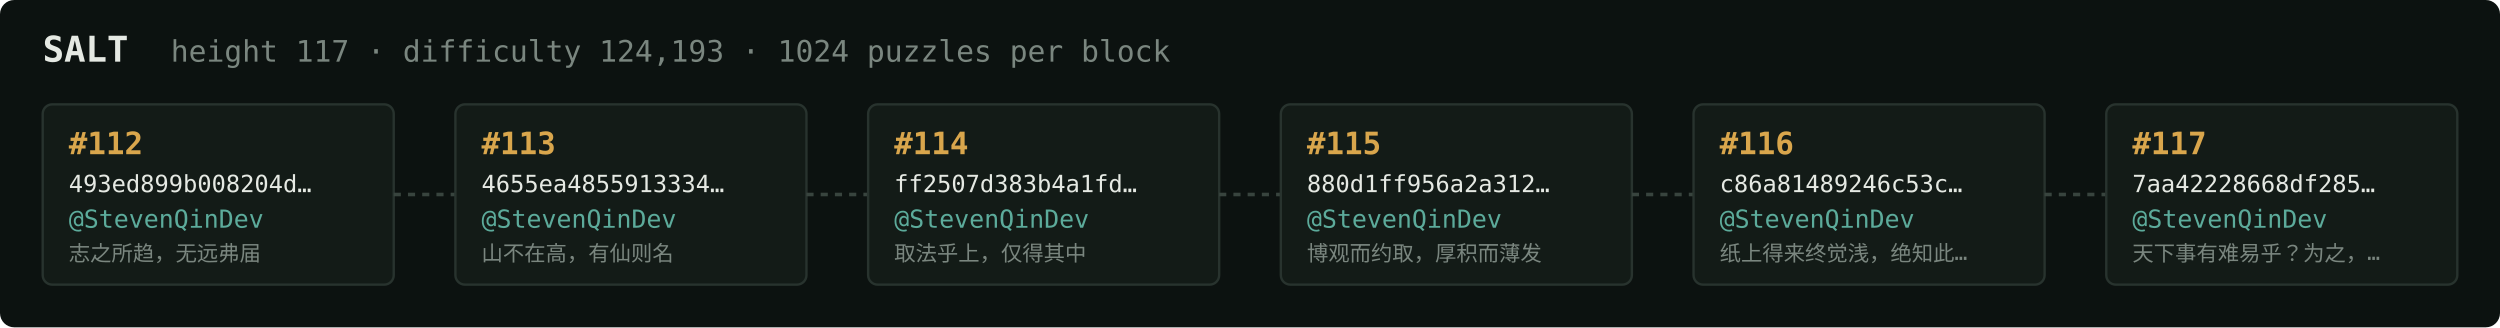
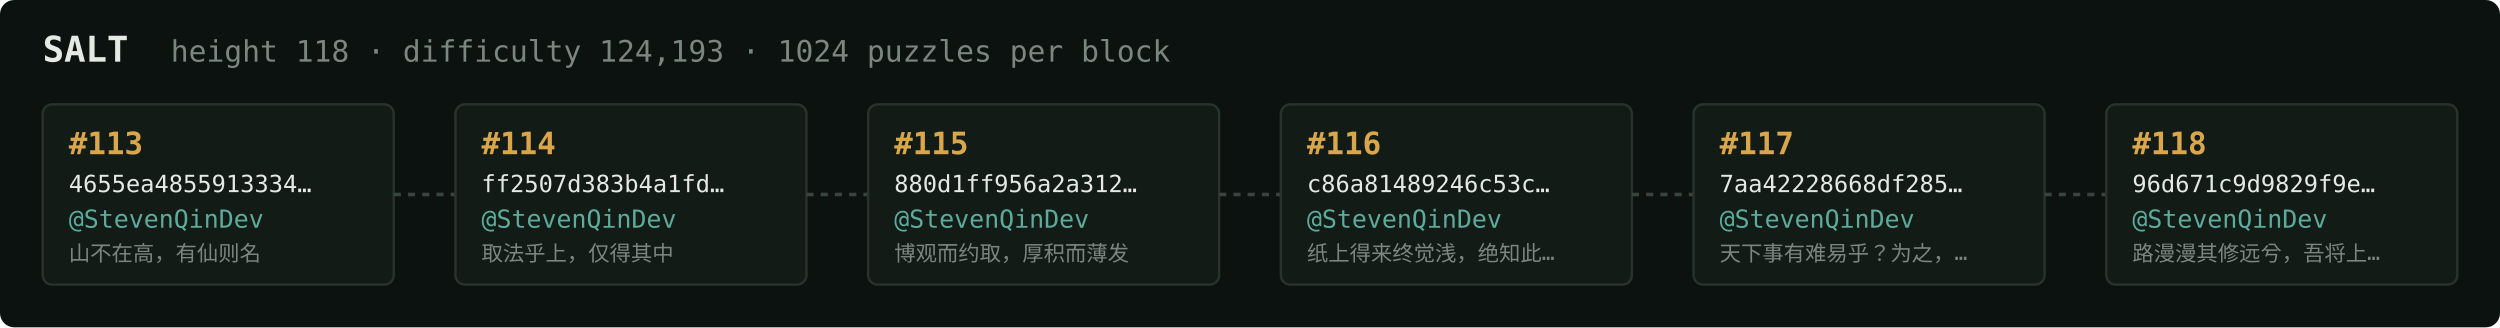
<svg xmlns="http://www.w3.org/2000/svg" width="1054" height="138" viewBox="0 0 1054 138" font-family="ui-monospace,SFMono-Regular,Menlo,monospace">
  <rect fill="#0c1210" width="1054" height="138" rx="6" />
  <text x="18" y="26" fill="#e5e9e3" font-size="15" font-weight="700">SALT</text>
-   <text x="72" y="26" fill="#7a867f" font-size="12.5">height 117 · difficulty 124,193 · 1024 puzzles per block</text>
+   <text x="72" y="26" fill="#7a867f" font-size="12.5">height 118 · difficulty 124,193 · 1024 puzzles per block</text>
  <rect x="18" y="44" width="148" height="76" rx="4" fill="#131b17" stroke="#28332e" stroke-width="1" />
-   <text x="29" y="65" fill="#d9a64c" font-size="13" font-weight="700">#112</text>
-   <text x="29" y="81" fill="#e5e9e3" font-size="10">493ed899b008204d…</text>
+   <text x="29" y="65" fill="#d9a64c" font-size="13" font-weight="700">#113</text>
+   <text x="29" y="81" fill="#e5e9e3" font-size="10">4655ea4855913334…</text>
  <text x="29" y="96" fill="#5cab9b" font-size="10.5">@StevenQinDev</text>
-   <text x="29" y="110" fill="#7a867f" font-size="9">志之所趋，无远弗届</text>
+   <text x="29" y="110" fill="#7a867f" font-size="9">山不在高，有仙则名</text>
  <line x1="166" y1="82.0" x2="192" y2="82.0" stroke="#38443e" stroke-width="1.5" stroke-dasharray="3 3" />
  <rect x="192" y="44" width="148" height="76" rx="4" fill="#131b17" stroke="#28332e" stroke-width="1" />
-   <text x="203" y="65" fill="#d9a64c" font-size="13" font-weight="700">#113</text>
-   <text x="203" y="81" fill="#e5e9e3" font-size="10">4655ea4855913334…</text>
+   <text x="203" y="65" fill="#d9a64c" font-size="13" font-weight="700">#114</text>
+   <text x="203" y="81" fill="#e5e9e3" font-size="10">ff2507d383b4a1fd…</text>
  <text x="203" y="96" fill="#5cab9b" font-size="10.5">@StevenQinDev</text>
-   <text x="203" y="110" fill="#7a867f" font-size="9">山不在高，有仙则名</text>
+   <text x="203" y="110" fill="#7a867f" font-size="9">取法乎上，仅得其中</text>
  <line x1="340" y1="82.0" x2="366" y2="82.0" stroke="#38443e" stroke-width="1.5" stroke-dasharray="3 3" />
  <rect x="366" y="44" width="148" height="76" rx="4" fill="#131b17" stroke="#28332e" stroke-width="1" />
-   <text x="377" y="65" fill="#d9a64c" font-size="13" font-weight="700">#114</text>
-   <text x="377" y="81" fill="#e5e9e3" font-size="10">ff2507d383b4a1fd…</text>
+   <text x="377" y="65" fill="#d9a64c" font-size="13" font-weight="700">#115</text>
+   <text x="377" y="81" fill="#e5e9e3" font-size="10">880d1ff956a2a312…</text>
  <text x="377" y="96" fill="#5cab9b" font-size="10.5">@StevenQinDev</text>
-   <text x="377" y="110" fill="#7a867f" font-size="9">取法乎上，仅得其中</text>
+   <text x="377" y="110" fill="#7a867f" font-size="9">博观而约取，厚积而薄发</text>
  <line x1="514" y1="82.0" x2="540" y2="82.0" stroke="#38443e" stroke-width="1.5" stroke-dasharray="3 3" />
  <rect x="540" y="44" width="148" height="76" rx="4" fill="#131b17" stroke="#28332e" stroke-width="1" />
-   <text x="551" y="65" fill="#d9a64c" font-size="13" font-weight="700">#115</text>
-   <text x="551" y="81" fill="#e5e9e3" font-size="10">880d1ff956a2a312…</text>
+   <text x="551" y="65" fill="#d9a64c" font-size="13" font-weight="700">#116</text>
+   <text x="551" y="81" fill="#e5e9e3" font-size="10">c86a81489246c53c…</text>
  <text x="551" y="96" fill="#5cab9b" font-size="10.5">@StevenQinDev</text>
-   <text x="551" y="110" fill="#7a867f" font-size="9">博观而约取，厚积而薄发</text>
+   <text x="551" y="110" fill="#7a867f" font-size="9">纸上得来终觉浅，绝知此…</text>
  <line x1="688" y1="82.0" x2="714" y2="82.0" stroke="#38443e" stroke-width="1.5" stroke-dasharray="3 3" />
  <rect x="714" y="44" width="148" height="76" rx="4" fill="#131b17" stroke="#28332e" stroke-width="1" />
-   <text x="725" y="65" fill="#d9a64c" font-size="13" font-weight="700">#116</text>
-   <text x="725" y="81" fill="#e5e9e3" font-size="10">c86a81489246c53c…</text>
+   <text x="725" y="65" fill="#d9a64c" font-size="13" font-weight="700">#117</text>
+   <text x="725" y="81" fill="#e5e9e3" font-size="10">7aa42228668df285…</text>
  <text x="725" y="96" fill="#5cab9b" font-size="10.5">@StevenQinDev</text>
-   <text x="725" y="110" fill="#7a867f" font-size="9">纸上得来终觉浅，绝知此…</text>
+   <text x="725" y="110" fill="#7a867f" font-size="9">天下事有难易乎？为之，…</text>
  <line x1="862" y1="82.0" x2="888" y2="82.0" stroke="#38443e" stroke-width="1.5" stroke-dasharray="3 3" />
  <rect x="888" y="44" width="148" height="76" rx="4" fill="#131b17" stroke="#28332e" stroke-width="1" />
-   <text x="899" y="65" fill="#d9a64c" font-size="13" font-weight="700">#117</text>
-   <text x="899" y="81" fill="#e5e9e3" font-size="10">7aa42228668df285…</text>
+   <text x="899" y="65" fill="#d9a64c" font-size="13" font-weight="700">#118</text>
+   <text x="899" y="81" fill="#e5e9e3" font-size="10">96d671c9d9829f9e…</text>
  <text x="899" y="96" fill="#5cab9b" font-size="10.5">@StevenQinDev</text>
-   <text x="899" y="110" fill="#7a867f" font-size="9">天下事有难易乎？为之，…</text>
+   <text x="899" y="110" fill="#7a867f" font-size="9">路漫漫其修远兮，吾将上…</text>
</svg>
